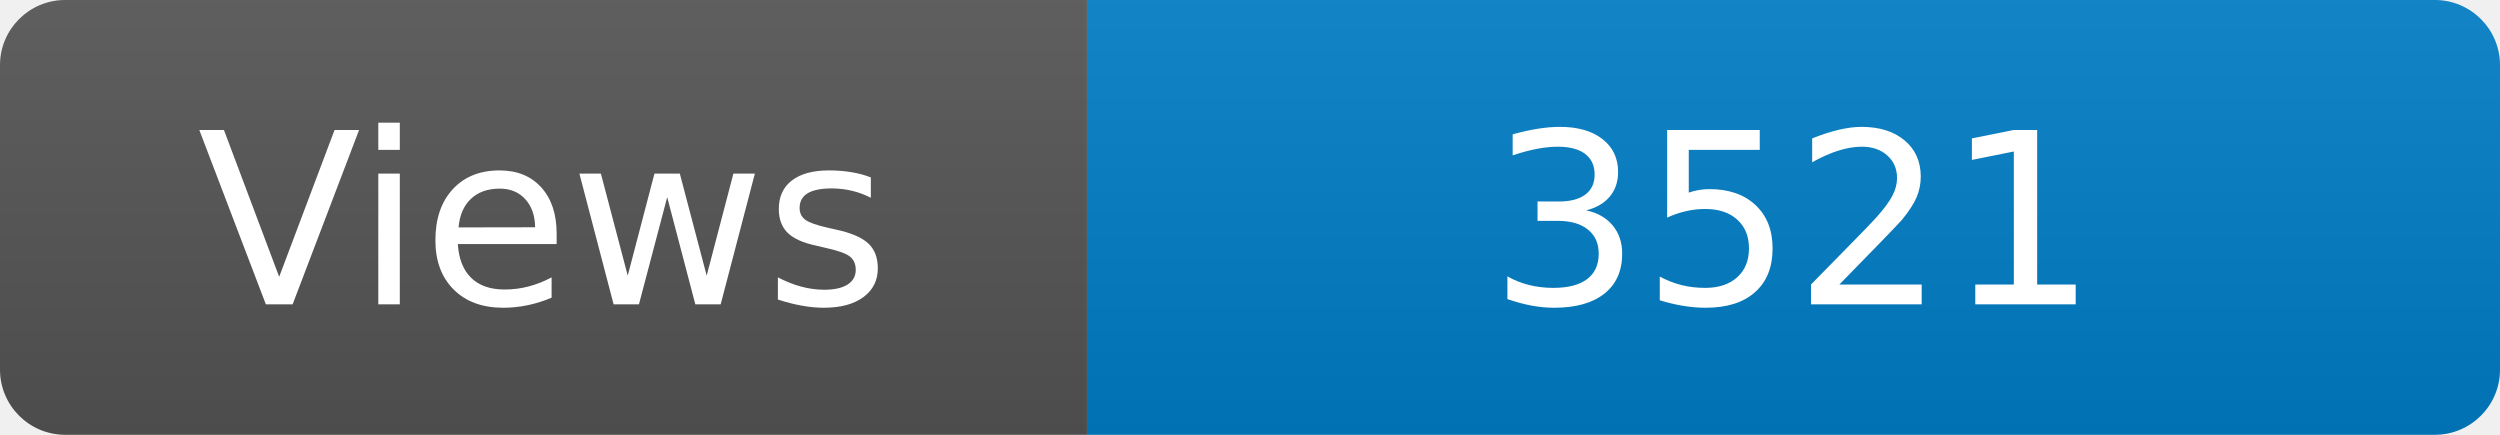
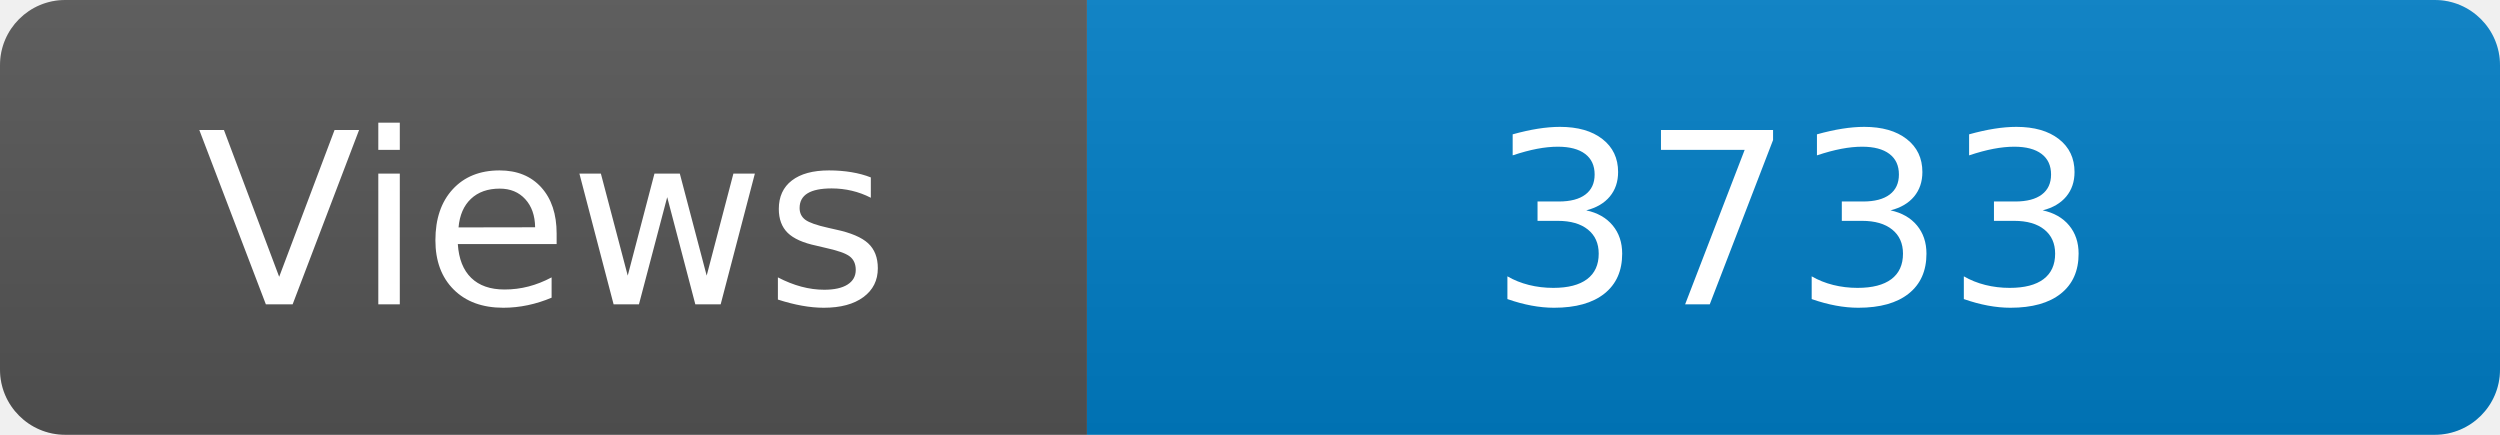
<svg xmlns="http://www.w3.org/2000/svg" width="115" height="20" role="img" aria-label="Maintained?: yes">
  <linearGradient id="s" x2="0" y2="100%">
    <stop offset="0" stop-color="#bbb" stop-opacity=".1" />
    <stop offset="1" stop-opacity=".1" />
  </linearGradient>
  <clipPath id="r">
    <rect width="115" height="20" rx="3" fill="#fff" />
  </clipPath>
  <g clip-path="url(#r)">
    <rect width="50" height="20" fill="#555" />
    <rect x="50" width="160" height="20" fill="#007ec6" />
    <rect width="115" height="20" fill="url(#s)" />
  </g>
  <g fill="#fff" text-anchor="middle" font-family="Verdana,Geneva,DejaVu Sans,sans-serif" font-size="110">
    <text x="250" y="140" transform="scale(.1)" fill="#fff">Views</text>
-     <text x="825" y="140" transform="scale(.1)" fill="#fff">3521</text>
+     <text x="825" y="140" transform="scale(.1)" fill="#fff">3733</text>
  </g>
</svg>
